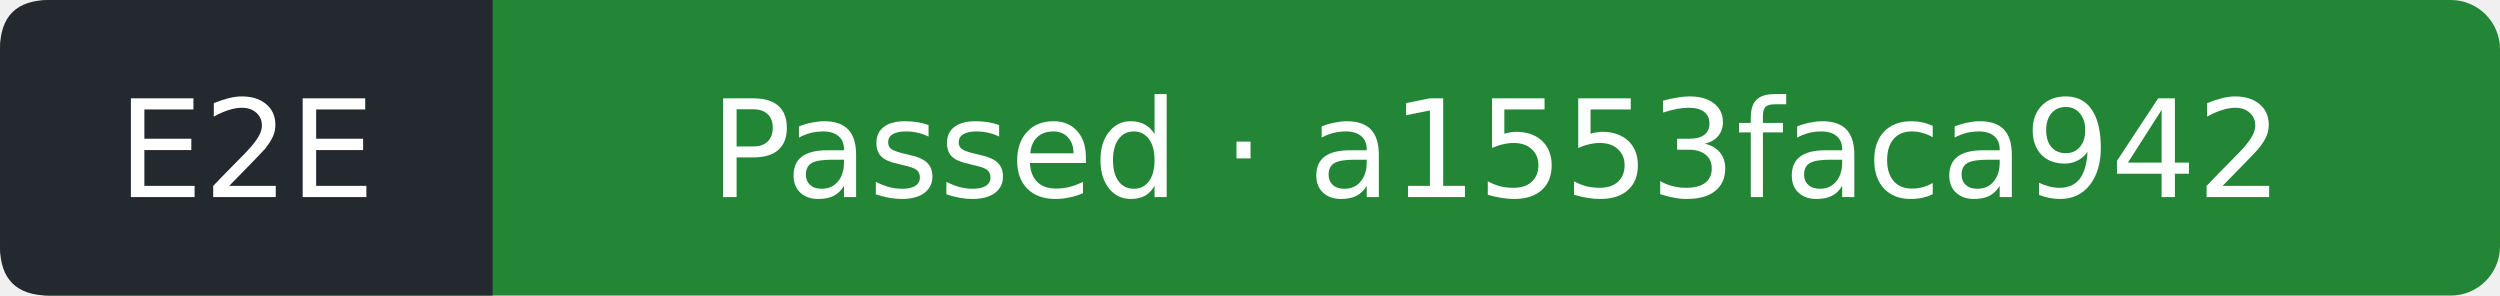
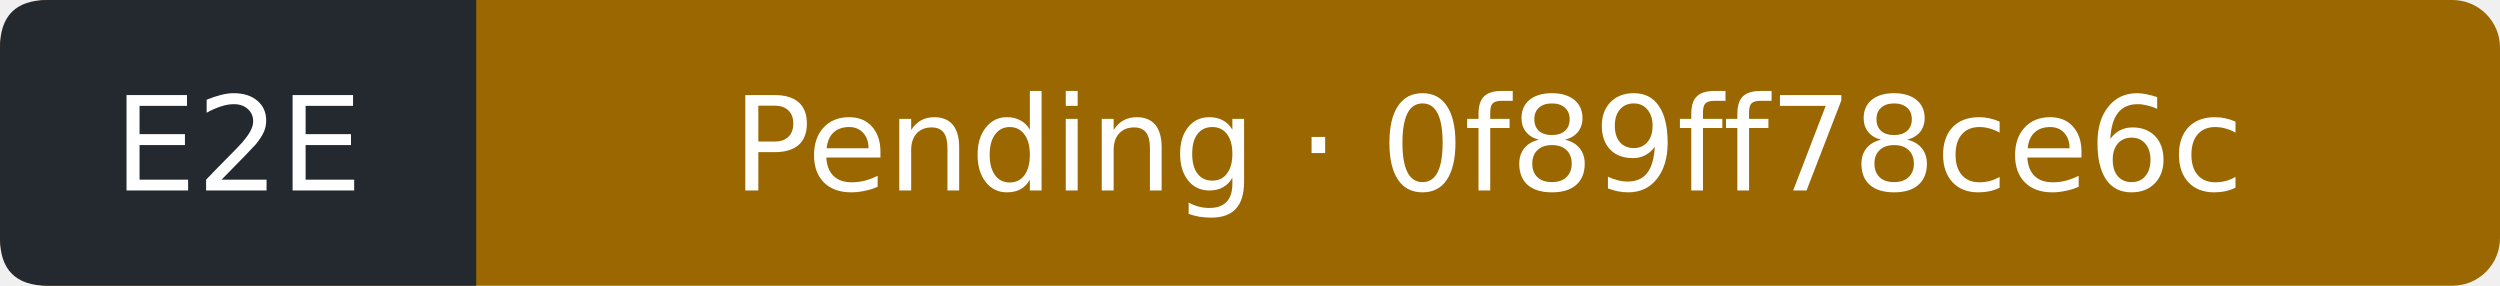
- <svg xmlns="http://www.w3.org/2000/svg" width="203" height="24" viewBox="0 0 203 24" role="img" aria-label="E2E: Passed; covered commit a1553faca942268c1a3212afa0f31442169f01e9; observed 2026-11-05T12:49:19Z">
-   <rect width="203" height="24" rx="4" fill="#238636" />
+ <svg xmlns="http://www.w3.org/2000/svg" width="210" height="24" viewBox="0 0 210 24" role="img" aria-label="E2E: Pending; covered commit 0f89ff78ce6ccb11e05c199ed9e38727578b9296; observed 2026-11-05T17:12:47Z">
+   <rect width="210" height="24" rx="4" fill="#9a6700" />
  <path d="M4 0H40V24H4Q0 24 0 20V4Q0 0 4 0" fill="#24292f" />
  <g fill="#fff" text-anchor="middle" font-family="Verdana,DejaVu Sans,sans-serif" font-size="11">
    <text x="20" y="16">E2E</text>
-     <text x="121.5" y="16">Passed · a1553faca942</text>
+     <text x="125" y="16">Pending · 0f89ff78ce6c</text>
  </g>
</svg>
